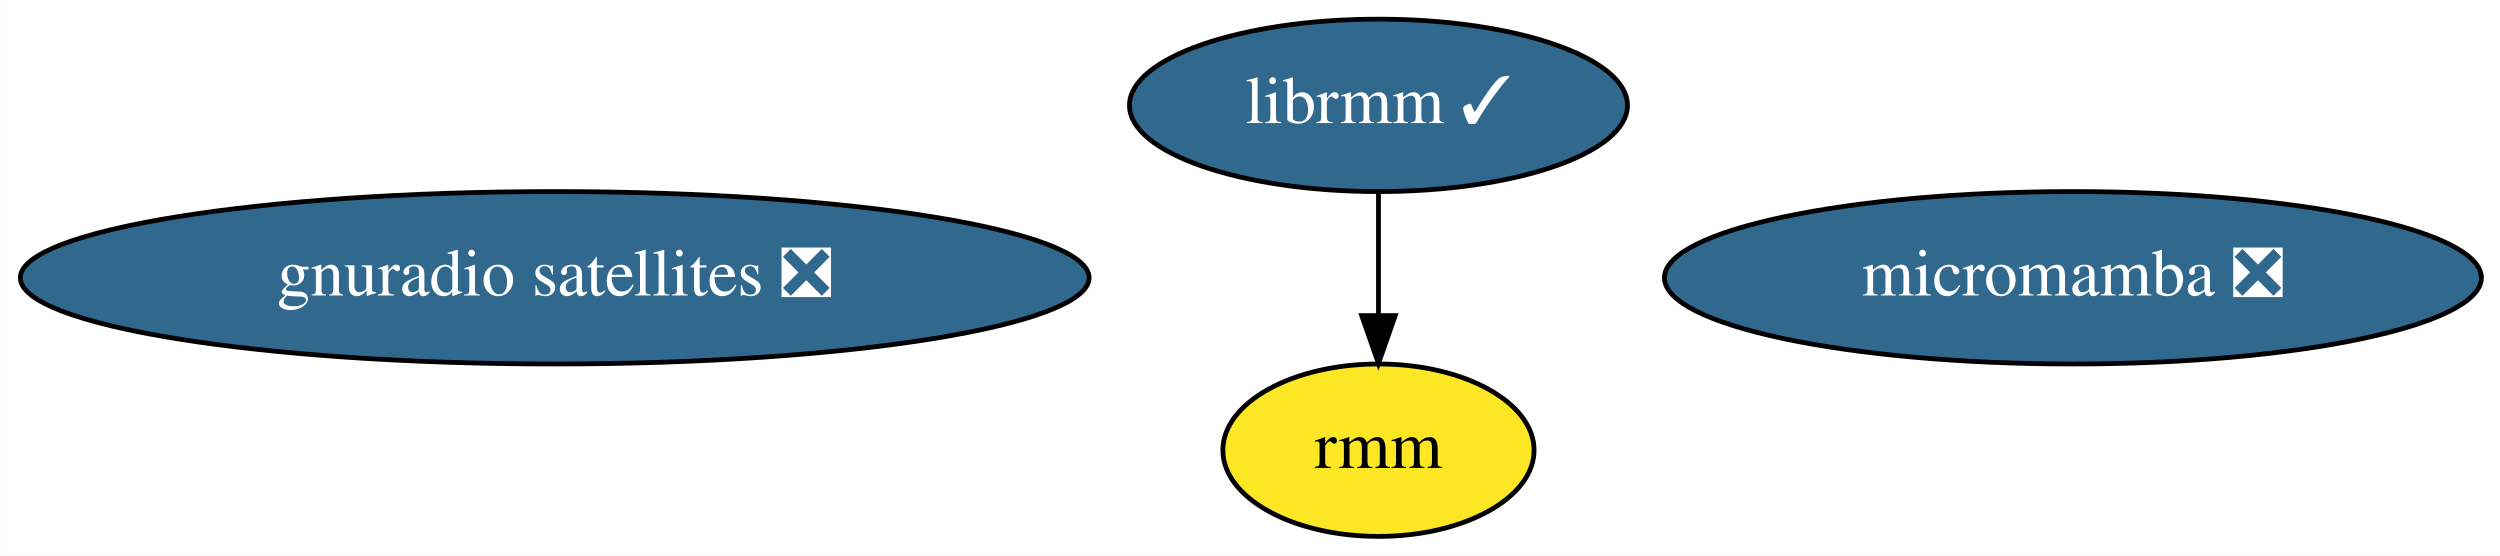
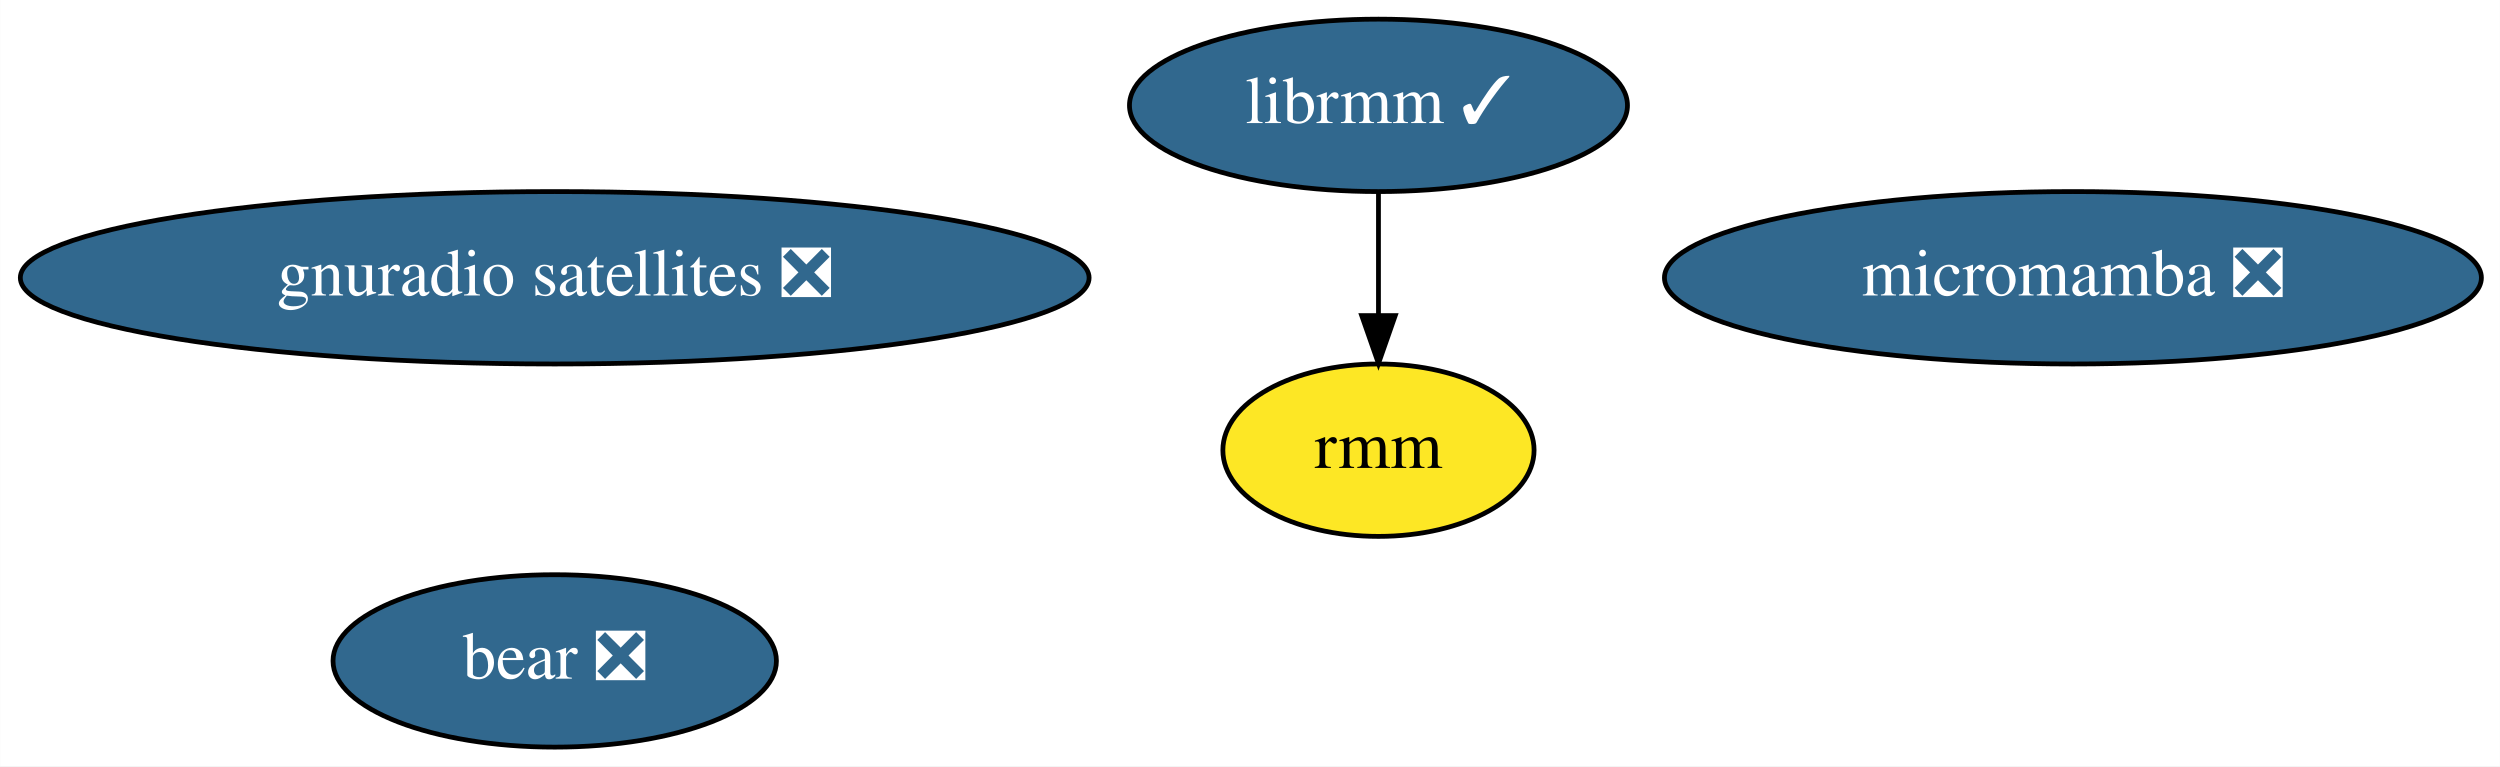
- <svg xmlns="http://www.w3.org/2000/svg" xmlns:xlink="http://www.w3.org/1999/xlink" width="522pt" height="116pt" viewBox="0.00 0.00 521.93 116.00">
-   <g id="graph0" class="graph" transform="scale(1 1) rotate(0) translate(4 112)">
-     <polygon fill="white" stroke="transparent" points="-4,4 -4,-112 517.93,-112 517.93,4 -4,4" />
+ <svg xmlns="http://www.w3.org/2000/svg" xmlns:xlink="http://www.w3.org/1999/xlink" width="522pt" height="160pt" viewBox="0.00 0.00 521.93 160.00">
+   <g id="graph0" class="graph" transform="scale(1 1) rotate(0) translate(4 156)">
+     <polygon fill="white" stroke="transparent" points="-4,4 -4,-156 517.93,-156 517.93,4 -4,4" />
    <g id="node1" class="node">
      <g id="a_node1">
        <a xlink:href="https://github.com/conda-forge/micromamba-feedstock/pull/83" xlink:title="micromamba ❎">
-           <ellipse fill="#31688e" stroke="black" cx="428.79" cy="-54" rx="85.29" ry="18" />
-           <text text-anchor="middle" x="428.79" y="-50.3" font-family="Times,serif" font-size="14.00" fill="white">micromamba ❎</text>
+           <ellipse fill="#31688e" stroke="black" cx="428.79" cy="-98" rx="85.29" ry="18" />
+           <text text-anchor="middle" x="428.79" y="-94.3" font-family="Times,serif" font-size="14.00" fill="white">micromamba ❎</text>
        </a>
      </g>
    </g>
    <g id="node2" class="node">
      <g id="a_node2">
        <a xlink:href="https://github.com/conda-forge/gnuradio-satellites-feedstock/pull/56" xlink:title="gnuradio satellites ❎">
-           <ellipse fill="#31688e" stroke="black" cx="111.79" cy="-54" rx="111.58" ry="18" />
-           <text text-anchor="middle" x="111.79" y="-50.3" font-family="Times,serif" font-size="14.00" fill="white">gnuradio satellites ❎</text>
+           <ellipse fill="#31688e" stroke="black" cx="111.79" cy="-98" rx="111.58" ry="18" />
+           <text text-anchor="middle" x="111.79" y="-94.3" font-family="Times,serif" font-size="14.00" fill="white">gnuradio satellites ❎</text>
        </a>
      </g>
    </g>
    <g id="node3" class="node">
      <g id="a_node3">
        <a xlink:href="https://github.com/conda-forge/librmm-feedstock/pull/26" xlink:title="librmm ✓">
-           <ellipse fill="#31688e" stroke="black" cx="283.79" cy="-90" rx="51.99" ry="18" />
-           <text text-anchor="middle" x="283.79" y="-86.3" font-family="Times,serif" font-size="14.00" fill="white">librmm ✓</text>
+           <ellipse fill="#31688e" stroke="black" cx="283.79" cy="-134" rx="51.99" ry="18" />
+           <text text-anchor="middle" x="283.79" y="-130.3" font-family="Times,serif" font-size="14.00" fill="white">librmm ✓</text>
        </a>
      </g>
    </g>
-     <g id="node4" class="node">
-       <g id="a_node4">
+     <g id="node5" class="node">
+       <g id="a_node5">
        <a xlink:href="https://github.com/conda-forge/rmm-feedstock" xlink:title="rmm">
-           <ellipse fill="#fde725" stroke="black" cx="283.79" cy="-18" rx="32.49" ry="18" />
-           <text text-anchor="middle" x="283.79" y="-14.3" font-family="Times,serif" font-size="14.00">rmm</text>
+           <ellipse fill="#fde725" stroke="black" cx="283.79" cy="-62" rx="32.49" ry="18" />
+           <text text-anchor="middle" x="283.79" y="-58.3" font-family="Times,serif" font-size="14.00">rmm</text>
        </a>
      </g>
    </g>
    <g id="edge1" class="edge">
-       <path fill="none" stroke="black" d="M283.79,-71.7C283.79,-63.98 283.79,-54.71 283.79,-46.11" />
-       <polygon fill="black" stroke="black" points="287.29,-46.1 283.79,-36.1 280.29,-46.1 287.29,-46.1" />
+       <path fill="none" stroke="black" d="M283.79,-115.7C283.79,-107.98 283.79,-98.71 283.79,-90.11" />
+       <polygon fill="black" stroke="black" points="287.29,-90.1 283.79,-80.1 280.29,-90.1 287.29,-90.1" />
+     </g>
+     <g id="node4" class="node">
+       <g id="a_node4">
+         <a xlink:href="https://github.com/conda-forge/bear-feedstock/pull/11" xlink:title="bear ❎">
+           <ellipse fill="#31688e" stroke="black" cx="111.79" cy="-18" rx="46.29" ry="18" />
+           <text text-anchor="middle" x="111.79" y="-14.3" font-family="Times,serif" font-size="14.00" fill="white">bear ❎</text>
+         </a>
+       </g>
    </g>
  </g>
</svg>
